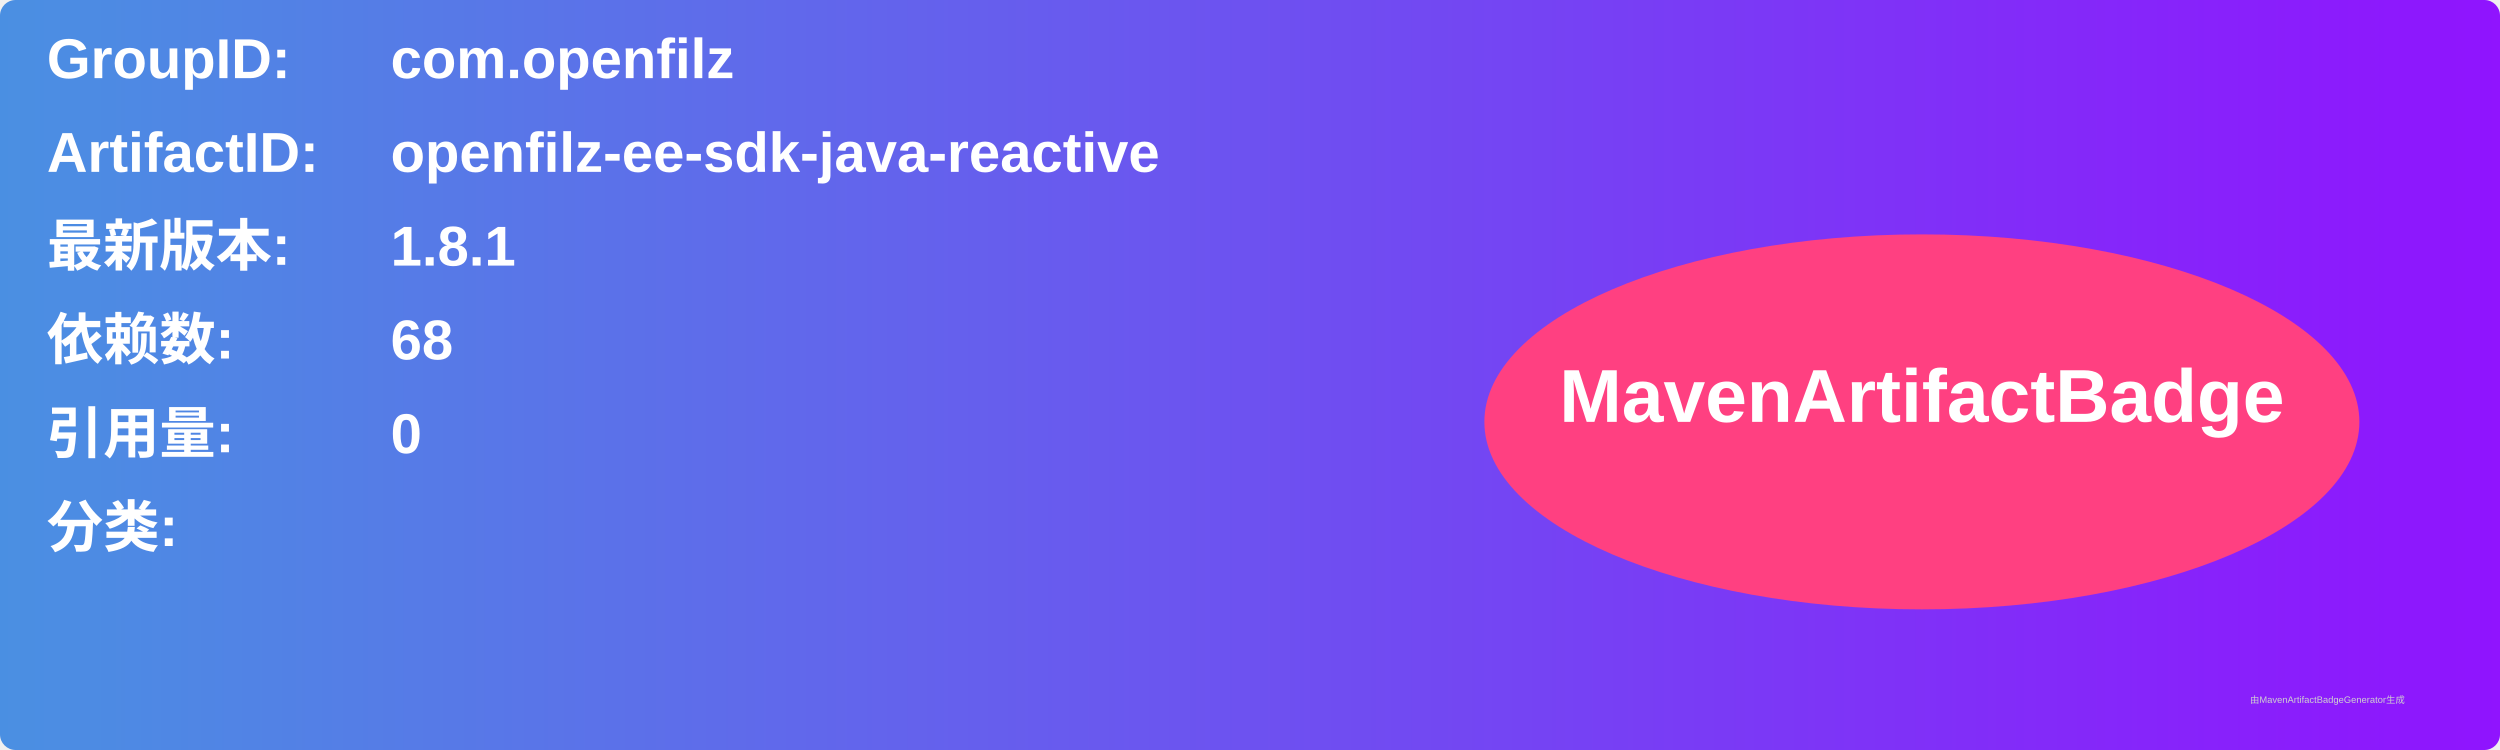
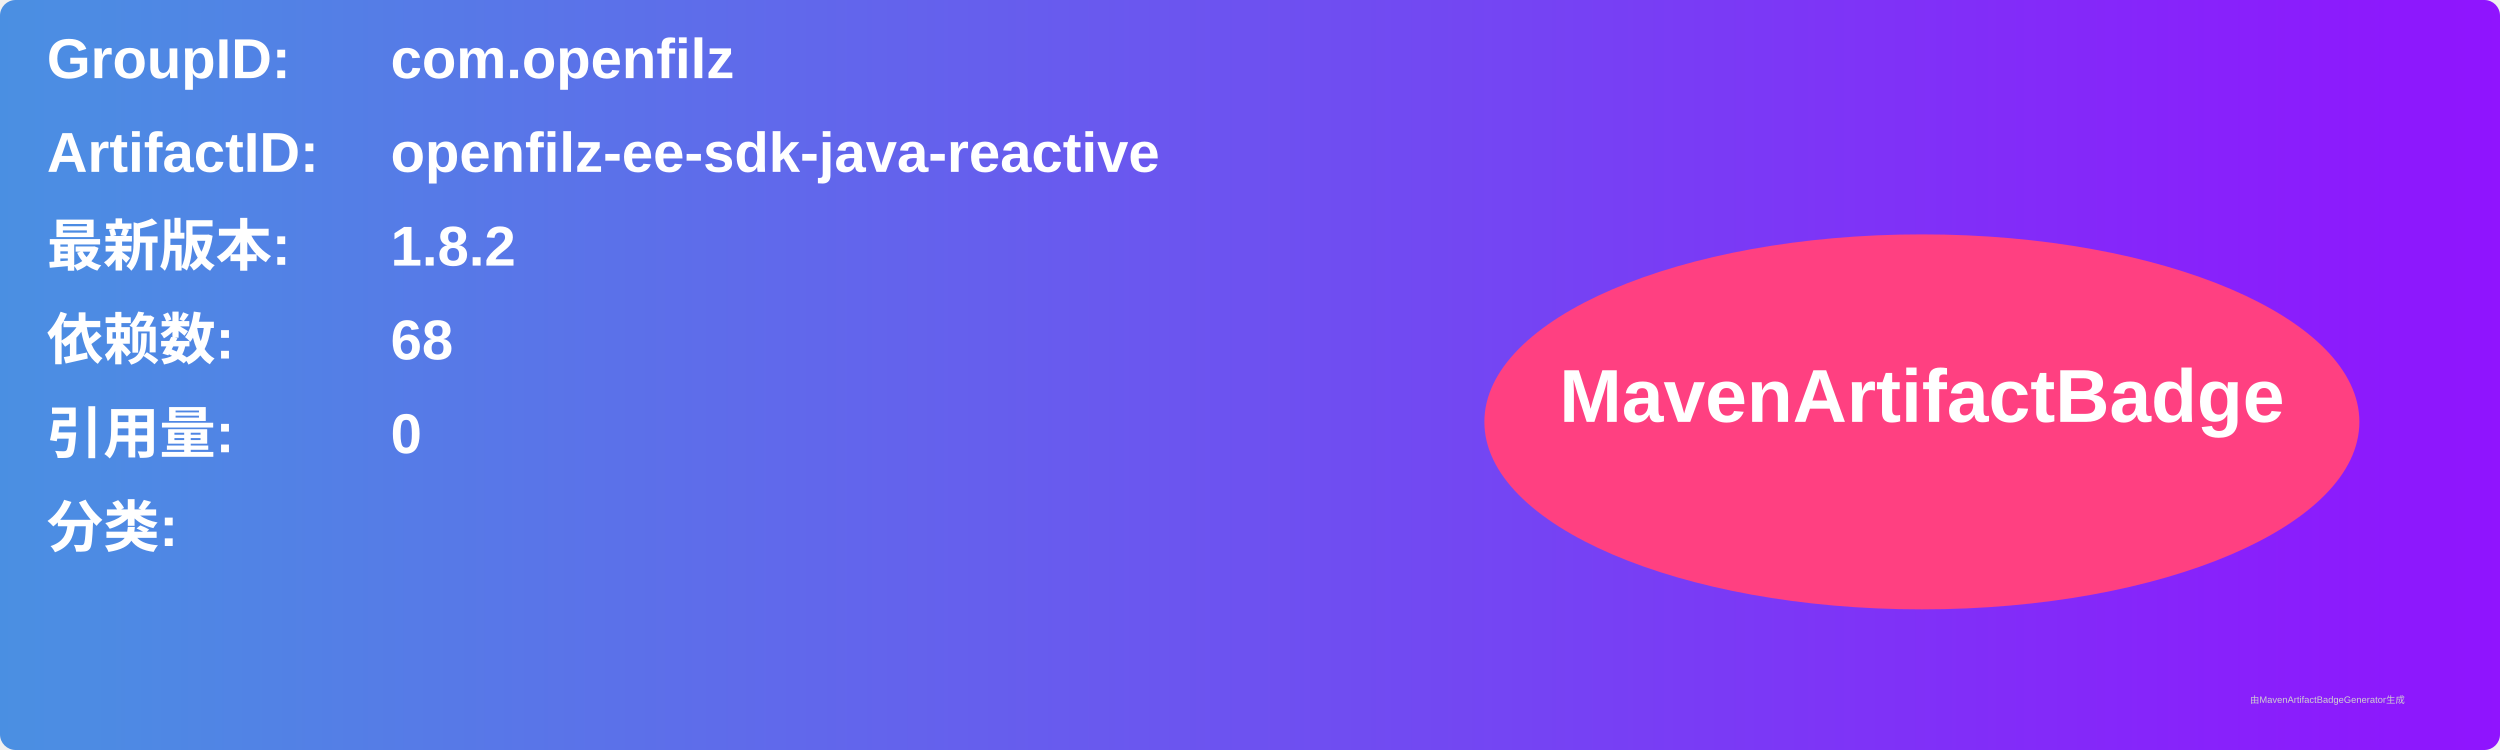
<svg xmlns="http://www.w3.org/2000/svg" width="800" height="240" viewBox="0 0 800 240">
  <linearGradient id="grad" x1="0%" y1="0%" x2="100%" y2="0%">
    <stop offset="0%" stop-color="#4a90e2" />
    <stop offset="100%" stop-color="#9013fe" />
  </linearGradient>
  <rect width="100%" height="100%" rx="5" ry="5" fill="url(#grad)" />
  <g transform="translate(15, 15)">
    <text x="0" y="10" font-family="Arial" font-size="18" fill="white" font-weight="bold" width="260">GroupID:</text>
    <text x="110" y="10" font-family="Arial" font-size="18" fill="white" font-weight="bold" width="460">com.openfilz</text>
    <text x="0" y="40" font-family="Arial" font-size="18" fill="white" font-weight="bold" width="260">ArtifactID:</text>
    <text x="110" y="40" font-family="Arial" font-size="18" fill="white" font-weight="bold" width="460">openfilz-ee-sdk-java-reactive</text>
    <text x="0" y="70" font-family="Arial" font-size="18" fill="white" font-weight="bold">最新版本:</text>
    <text x="110" y="70" font-family="Arial" font-size="18" fill="white" font-weight="bold">
-       <tspan font-weight="bold">1.8.1</tspan>
+       <tspan font-weight="bold">1.8.2</tspan>
    </text>
    <text x="0" y="100" font-family="Arial" font-size="18" fill="white" font-weight="bold">依赖数: </text>
    <text x="110" y="100" font-family="Arial" font-size="18" fill="white">
      <tspan font-weight="bold">68</tspan>
    </text>
    <text x="0" y="130" font-family="Arial" font-size="18" fill="white" font-weight="bold">引用量: </text>
    <text x="110" y="130" font-family="Arial" font-size="18" fill="white">
      <tspan font-weight="bold">0</tspan>
    </text>
    <text x="0" y="160" font-family="Arial" font-size="18" fill="white" font-weight="bold">分类:</text>
    <text x="10" y="190" font-family="Arial" font-size="10" fill="white">
      <tspan font-weight="bold" />
    </text>
    <ellipse cx="600" cy="120" rx="140" ry="60" fill="#ff4081" />
    <text x="600" y="120" text-anchor="middle" font-family="Arial" font-size="24" fill="white" font-weight="bold">MavenArtifactBadge</text>
  </g>
  <text x="720" y="225" font-family="Arial" font-size="3" fill="#d0d0d0">由MavenArtifactBadgeGenerator生成</text>
</svg>
